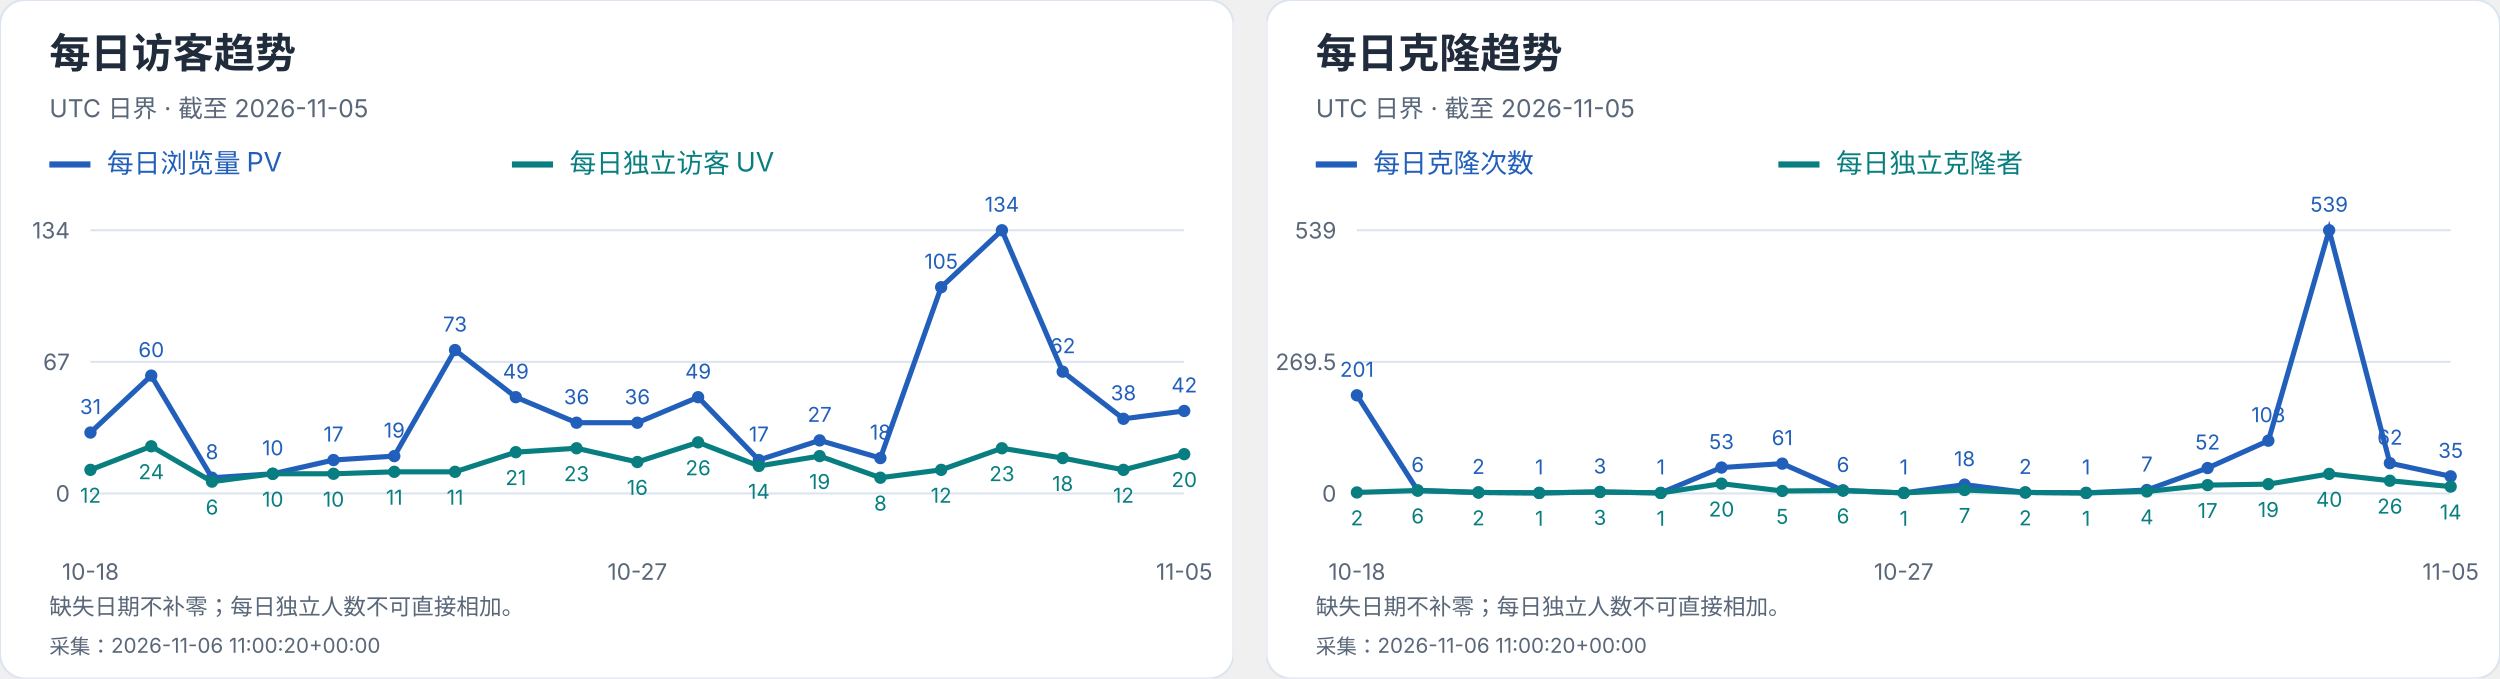
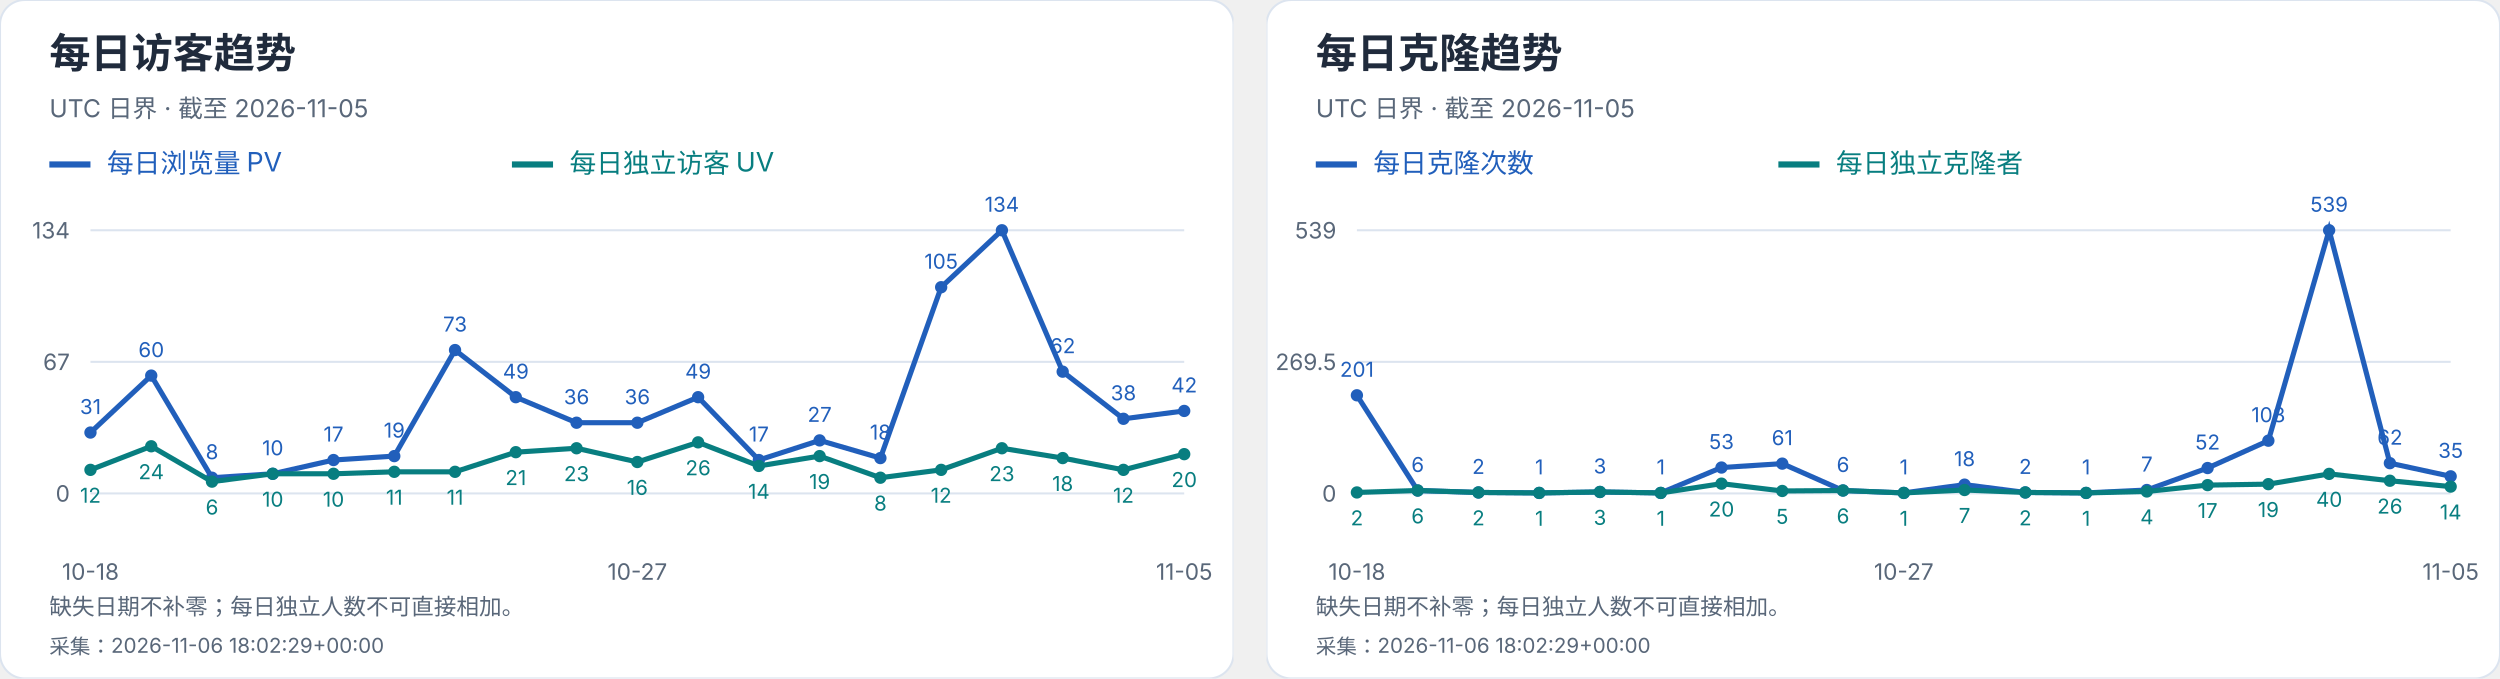
<svg xmlns="http://www.w3.org/2000/svg" width="1216" height="330" viewBox="0 0 1216 330" role="img" aria-label="每日访客及克隆趋势">
  <svg width="600" height="330" viewBox="0 0 600 330" role="img" aria-label="每日访客趋势">
    <style>text{font-family:-apple-system,BlinkMacSystemFont,"Segoe UI","PingFang SC","Microsoft YaHei",sans-serif;font-variant-numeric:tabular-nums}</style>
    <rect width="600" height="330" rx="12" fill="white" stroke="#dce4ef" />
    <text x="24" y="33" font-size="20" fill="#202b3c" font-weight="650" text-anchor="start">每日访客趋势</text>
    <text x="24" y="57" font-size="12" fill="#596779" font-weight="400" text-anchor="start">UTC 日界 · 截至 2026-11-05</text>
    <path d="M24 80h20" stroke="#215fbb" stroke-width="3" />
    <text x="52" y="84" font-size="13" fill="#215fbb" font-weight="400" text-anchor="start">每日浏览量 PV</text>
    <path d="M249 80h20" stroke="#087e80" stroke-width="3" />
    <text x="277" y="84" font-size="13" fill="#087e80" font-weight="400" text-anchor="start">每日独立访客 UV</text>
    <path d="M44 240.0H576" stroke="#dce4ef" />
    <text x="34" y="244.0" font-size="11" fill="#596779" font-weight="400" text-anchor="end">0</text>
    <path d="M44 176.0H576" stroke="#dce4ef" />
    <text x="34" y="180.0" font-size="11" fill="#596779" font-weight="400" text-anchor="end">67</text>
    <path d="M44 112.0H576" stroke="#dce4ef" />
    <text x="34" y="116.0" font-size="11" fill="#596779" font-weight="400" text-anchor="end">134</text>
    <circle cx="44.00" cy="210.39" r="3" fill="#215fbb" />
    <text x="44.0" y="201.39" font-size="10" fill="#215fbb" font-weight="400" text-anchor="middle">31</text>
    <circle cx="73.56" cy="182.69" r="3" fill="#215fbb" />
    <text x="73.56" y="173.69" font-size="10" fill="#215fbb" font-weight="400" text-anchor="middle">60</text>
    <circle cx="103.11" cy="232.36" r="3" fill="#215fbb" />
    <text x="103.11" y="223.36" font-size="10" fill="#215fbb" font-weight="400" text-anchor="middle">8</text>
    <circle cx="132.67" cy="230.45" r="3" fill="#215fbb" />
    <text x="132.67" y="221.45" font-size="10" fill="#215fbb" font-weight="400" text-anchor="middle">10</text>
    <circle cx="162.22" cy="223.76" r="3" fill="#215fbb" />
    <text x="162.22" y="214.76" font-size="10" fill="#215fbb" font-weight="400" text-anchor="middle">17</text>
    <circle cx="191.78" cy="221.85" r="3" fill="#215fbb" />
    <text x="191.78" y="212.85" font-size="10" fill="#215fbb" font-weight="400" text-anchor="middle">19</text>
    <circle cx="221.33" cy="170.27" r="3" fill="#215fbb" />
    <text x="221.33" y="161.27" font-size="10" fill="#215fbb" font-weight="400" text-anchor="middle">73</text>
    <circle cx="250.89" cy="193.19" r="3" fill="#215fbb" />
    <text x="250.89" y="184.19" font-size="10" fill="#215fbb" font-weight="400" text-anchor="middle">49</text>
    <circle cx="280.44" cy="205.61" r="3" fill="#215fbb" />
    <text x="280.44" y="196.61" font-size="10" fill="#215fbb" font-weight="400" text-anchor="middle">36</text>
    <circle cx="310.00" cy="205.61" r="3" fill="#215fbb" />
    <text x="310.0" y="196.61" font-size="10" fill="#215fbb" font-weight="400" text-anchor="middle">36</text>
    <circle cx="339.56" cy="193.19" r="3" fill="#215fbb" />
    <text x="339.56" y="184.19" font-size="10" fill="#215fbb" font-weight="400" text-anchor="middle">49</text>
    <circle cx="369.11" cy="223.76" r="3" fill="#215fbb" />
    <text x="369.11" y="214.76" font-size="10" fill="#215fbb" font-weight="400" text-anchor="middle">17</text>
    <circle cx="398.67" cy="214.21" r="3" fill="#215fbb" />
    <text x="398.67" y="205.21" font-size="10" fill="#215fbb" font-weight="400" text-anchor="middle">27</text>
    <circle cx="428.22" cy="222.81" r="3" fill="#215fbb" />
    <text x="428.22" y="213.81" font-size="10" fill="#215fbb" font-weight="400" text-anchor="middle">18</text>
    <circle cx="457.78" cy="139.70" r="3" fill="#215fbb" />
    <text x="457.78" y="130.7" font-size="10" fill="#215fbb" font-weight="400" text-anchor="middle">105</text>
    <circle cx="487.33" cy="112.00" r="3" fill="#215fbb" />
    <text x="487.33" y="103.0" font-size="10" fill="#215fbb" font-weight="400" text-anchor="middle">134</text>
    <circle cx="516.89" cy="180.78" r="3" fill="#215fbb" />
    <text x="516.89" y="171.78" font-size="10" fill="#215fbb" font-weight="400" text-anchor="middle">62</text>
    <circle cx="546.44" cy="203.70" r="3" fill="#215fbb" />
    <text x="546.44" y="194.7" font-size="10" fill="#215fbb" font-weight="400" text-anchor="middle">38</text>
    <circle cx="576.00" cy="199.88" r="3" fill="#215fbb" />
    <text x="576.0" y="190.88" font-size="10" fill="#215fbb" font-weight="400" text-anchor="middle">42</text>
    <polyline points="44.00,210.39 73.56,182.69 103.11,232.36 132.67,230.45 162.22,223.76 191.78,221.85 221.33,170.27 250.89,193.19 280.44,205.61 310.00,205.61 339.56,193.19 369.11,223.76 398.67,214.21 428.22,222.81 457.78,139.70 487.33,112.00 516.89,180.78 546.44,203.70 576.00,199.88" fill="none" stroke="#215fbb" stroke-width="2.5" />
    <circle cx="44.00" cy="228.54" r="3" fill="#087e80" />
    <text x="44.0" y="244.54" font-size="10" fill="#087e80" font-weight="400" text-anchor="middle">12</text>
    <circle cx="73.56" cy="217.07" r="3" fill="#087e80" />
    <text x="73.56" y="233.07" font-size="10" fill="#087e80" font-weight="400" text-anchor="middle">24</text>
    <circle cx="103.11" cy="234.27" r="3" fill="#087e80" />
    <text x="103.11" y="250.27" font-size="10" fill="#087e80" font-weight="400" text-anchor="middle">6</text>
    <circle cx="132.67" cy="230.45" r="3" fill="#087e80" />
    <text x="132.67" y="246.45" font-size="10" fill="#087e80" font-weight="400" text-anchor="middle">10</text>
    <circle cx="162.22" cy="230.45" r="3" fill="#087e80" />
    <text x="162.22" y="246.45" font-size="10" fill="#087e80" font-weight="400" text-anchor="middle">10</text>
    <circle cx="191.78" cy="229.49" r="3" fill="#087e80" />
    <text x="191.78" y="245.49" font-size="10" fill="#087e80" font-weight="400" text-anchor="middle">11</text>
    <circle cx="221.33" cy="229.49" r="3" fill="#087e80" />
    <text x="221.33" y="245.49" font-size="10" fill="#087e80" font-weight="400" text-anchor="middle">11</text>
    <circle cx="250.89" cy="219.94" r="3" fill="#087e80" />
    <text x="250.89" y="235.94" font-size="10" fill="#087e80" font-weight="400" text-anchor="middle">21</text>
    <circle cx="280.44" cy="218.03" r="3" fill="#087e80" />
    <text x="280.44" y="234.03" font-size="10" fill="#087e80" font-weight="400" text-anchor="middle">23</text>
    <circle cx="310.00" cy="224.72" r="3" fill="#087e80" />
    <text x="310.0" y="240.72" font-size="10" fill="#087e80" font-weight="400" text-anchor="middle">16</text>
    <circle cx="339.56" cy="215.16" r="3" fill="#087e80" />
    <text x="339.56" y="231.16" font-size="10" fill="#087e80" font-weight="400" text-anchor="middle">26</text>
    <circle cx="369.11" cy="226.63" r="3" fill="#087e80" />
    <text x="369.11" y="242.63" font-size="10" fill="#087e80" font-weight="400" text-anchor="middle">14</text>
    <circle cx="398.67" cy="221.85" r="3" fill="#087e80" />
    <text x="398.67" y="237.85" font-size="10" fill="#087e80" font-weight="400" text-anchor="middle">19</text>
    <circle cx="428.22" cy="232.36" r="3" fill="#087e80" />
    <text x="428.22" y="248.36" font-size="10" fill="#087e80" font-weight="400" text-anchor="middle">8</text>
    <circle cx="457.78" cy="228.54" r="3" fill="#087e80" />
    <text x="457.78" y="244.54" font-size="10" fill="#087e80" font-weight="400" text-anchor="middle">12</text>
    <circle cx="487.33" cy="218.03" r="3" fill="#087e80" />
    <text x="487.33" y="234.03" font-size="10" fill="#087e80" font-weight="400" text-anchor="middle">23</text>
    <circle cx="516.89" cy="222.81" r="3" fill="#087e80" />
    <text x="516.89" y="238.81" font-size="10" fill="#087e80" font-weight="400" text-anchor="middle">18</text>
    <circle cx="546.44" cy="228.54" r="3" fill="#087e80" />
    <text x="546.44" y="244.54" font-size="10" fill="#087e80" font-weight="400" text-anchor="middle">12</text>
    <circle cx="576.00" cy="220.90" r="3" fill="#087e80" />
    <text x="576.0" y="236.9" font-size="10" fill="#087e80" font-weight="400" text-anchor="middle">20</text>
    <polyline points="44.00,228.54 73.56,217.07 103.11,234.27 132.67,230.45 162.22,230.45 191.78,229.49 221.33,229.49 250.89,219.94 280.44,218.03 310.00,224.72 339.56,215.16 369.11,226.63 398.67,221.85 428.22,232.36 457.78,228.54 487.33,218.03 516.89,222.81 546.44,228.54 576.00,220.90" fill="none" stroke="#087e80" stroke-width="2.5" />
    <text x="44.0" y="282" font-size="11" fill="#596779" font-weight="400" text-anchor="middle">10-18</text>
    <text x="310.0" y="282" font-size="11" fill="#596779" font-weight="400" text-anchor="middle">10-27</text>
    <text x="576.0" y="282" font-size="11" fill="#596779" font-weight="400" text-anchor="middle">11-05</text>
    <text x="24" y="299" font-size="11" fill="#596779" font-weight="400" text-anchor="start">缺失日期不补零；每日独立人数不可直接相加。</text>
-     <text x="24" y="318" font-size="10" fill="#596779" font-weight="400" text-anchor="start">采集：2026-11-06 11:00:20+00:00</text>
+     <text x="24" y="318" font-size="10" fill="#596779" font-weight="400" text-anchor="start">采集：2026-11-06 18:02:29+00:00</text>
  </svg>
  <svg x="616" y="0" width="600" height="330" viewBox="0 0 600 330" role="img" aria-label="每日克隆趋势">
    <style>text{font-family:-apple-system,BlinkMacSystemFont,"Segoe UI","PingFang SC","Microsoft YaHei",sans-serif;font-variant-numeric:tabular-nums}</style>
    <rect width="600" height="330" rx="12" fill="white" stroke="#dce4ef" />
    <text x="24" y="33" font-size="20" fill="#202b3c" font-weight="650" text-anchor="start">每日克隆趋势</text>
    <text x="24" y="57" font-size="12" fill="#596779" font-weight="400" text-anchor="start">UTC 日界 · 截至 2026-11-05</text>
    <path d="M24 80h20" stroke="#215fbb" stroke-width="3" />
    <text x="52" y="84" font-size="13" fill="#215fbb" font-weight="400" text-anchor="start">每日克隆次数</text>
    <path d="M249 80h20" stroke="#087e80" stroke-width="3" />
    <text x="277" y="84" font-size="13" fill="#087e80" font-weight="400" text-anchor="start">每日独立克隆者</text>
    <path d="M44 240.0H576" stroke="#dce4ef" />
    <text x="34" y="244.0" font-size="11" fill="#596779" font-weight="400" text-anchor="end">0</text>
    <path d="M44 176.0H576" stroke="#dce4ef" />
    <text x="34" y="180.0" font-size="11" fill="#596779" font-weight="400" text-anchor="end">269.5</text>
    <path d="M44 112.0H576" stroke="#dce4ef" />
    <text x="34" y="116.0" font-size="11" fill="#596779" font-weight="400" text-anchor="end">539</text>
    <circle cx="44.00" cy="192.27" r="3" fill="#215fbb" />
    <text x="44.0" y="183.27" font-size="10" fill="#215fbb" font-weight="400" text-anchor="middle">201</text>
    <circle cx="73.56" cy="238.58" r="3" fill="#215fbb" />
    <text x="73.56" y="229.58" font-size="10" fill="#215fbb" font-weight="400" text-anchor="middle">6</text>
    <circle cx="103.11" cy="239.53" r="3" fill="#215fbb" />
    <text x="103.11" y="230.53" font-size="10" fill="#215fbb" font-weight="400" text-anchor="middle">2</text>
    <circle cx="132.67" cy="239.76" r="3" fill="#215fbb" />
    <text x="132.67" y="230.76" font-size="10" fill="#215fbb" font-weight="400" text-anchor="middle">1</text>
    <circle cx="162.22" cy="239.29" r="3" fill="#215fbb" />
    <text x="162.22" y="230.29" font-size="10" fill="#215fbb" font-weight="400" text-anchor="middle">3</text>
    <circle cx="191.78" cy="239.76" r="3" fill="#215fbb" />
    <text x="191.78" y="230.76" font-size="10" fill="#215fbb" font-weight="400" text-anchor="middle">1</text>
    <circle cx="221.33" cy="227.41" r="3" fill="#215fbb" />
    <text x="221.33" y="218.41" font-size="10" fill="#215fbb" font-weight="400" text-anchor="middle">53</text>
    <circle cx="250.89" cy="225.51" r="3" fill="#215fbb" />
    <text x="250.89" y="216.51" font-size="10" fill="#215fbb" font-weight="400" text-anchor="middle">61</text>
    <circle cx="280.44" cy="238.58" r="3" fill="#215fbb" />
    <text x="280.44" y="229.58" font-size="10" fill="#215fbb" font-weight="400" text-anchor="middle">6</text>
    <circle cx="310.00" cy="239.76" r="3" fill="#215fbb" />
    <text x="310.0" y="230.76" font-size="10" fill="#215fbb" font-weight="400" text-anchor="middle">1</text>
    <circle cx="339.56" cy="235.73" r="3" fill="#215fbb" />
    <text x="339.56" y="226.73" font-size="10" fill="#215fbb" font-weight="400" text-anchor="middle">18</text>
    <circle cx="369.11" cy="239.53" r="3" fill="#215fbb" />
    <text x="369.11" y="230.53" font-size="10" fill="#215fbb" font-weight="400" text-anchor="middle">2</text>
    <circle cx="398.67" cy="239.76" r="3" fill="#215fbb" />
    <text x="398.67" y="230.76" font-size="10" fill="#215fbb" font-weight="400" text-anchor="middle">1</text>
    <circle cx="428.22" cy="238.34" r="3" fill="#215fbb" />
    <text x="428.22" y="229.34" font-size="10" fill="#215fbb" font-weight="400" text-anchor="middle">7</text>
    <circle cx="457.78" cy="227.65" r="3" fill="#215fbb" />
    <text x="457.78" y="218.65" font-size="10" fill="#215fbb" font-weight="400" text-anchor="middle">52</text>
    <circle cx="487.33" cy="214.35" r="3" fill="#215fbb" />
    <text x="487.33" y="205.35" font-size="10" fill="#215fbb" font-weight="400" text-anchor="middle">108</text>
    <circle cx="516.89" cy="112.00" r="3" fill="#215fbb" />
    <text x="516.89" y="103.0" font-size="10" fill="#215fbb" font-weight="400" text-anchor="middle">539</text>
    <circle cx="546.44" cy="225.28" r="3" fill="#215fbb" />
    <text x="546.44" y="216.28" font-size="10" fill="#215fbb" font-weight="400" text-anchor="middle">62</text>
    <circle cx="576.00" cy="231.69" r="3" fill="#215fbb" />
    <text x="576.0" y="222.69" font-size="10" fill="#215fbb" font-weight="400" text-anchor="middle">35</text>
    <polyline points="44.00,192.27 73.56,238.58 103.11,239.53 132.67,239.76 162.22,239.29 191.78,239.76 221.33,227.41 250.89,225.51 280.44,238.58 310.00,239.76 339.56,235.73 369.11,239.53 398.67,239.76 428.22,238.34 457.78,227.65 487.33,214.35 516.89,112.00 546.44,225.28 576.00,231.69" fill="none" stroke="#215fbb" stroke-width="2.5" />
    <circle cx="44.00" cy="239.53" r="3" fill="#087e80" />
    <text x="44.0" y="255.53" font-size="10" fill="#087e80" font-weight="400" text-anchor="middle">2</text>
    <circle cx="73.56" cy="238.58" r="3" fill="#087e80" />
    <text x="73.56" y="254.58" font-size="10" fill="#087e80" font-weight="400" text-anchor="middle">6</text>
    <circle cx="103.11" cy="239.53" r="3" fill="#087e80" />
    <text x="103.11" y="255.53" font-size="10" fill="#087e80" font-weight="400" text-anchor="middle">2</text>
    <circle cx="132.67" cy="239.76" r="3" fill="#087e80" />
    <text x="132.67" y="255.76" font-size="10" fill="#087e80" font-weight="400" text-anchor="middle">1</text>
    <circle cx="162.22" cy="239.29" r="3" fill="#087e80" />
    <text x="162.22" y="255.29" font-size="10" fill="#087e80" font-weight="400" text-anchor="middle">3</text>
    <circle cx="191.78" cy="239.76" r="3" fill="#087e80" />
    <text x="191.78" y="255.76" font-size="10" fill="#087e80" font-weight="400" text-anchor="middle">1</text>
    <circle cx="221.33" cy="235.25" r="3" fill="#087e80" />
    <text x="221.33" y="251.25" font-size="10" fill="#087e80" font-weight="400" text-anchor="middle">20</text>
    <circle cx="250.89" cy="238.81" r="3" fill="#087e80" />
    <text x="250.89" y="254.81" font-size="10" fill="#087e80" font-weight="400" text-anchor="middle">5</text>
    <circle cx="280.44" cy="238.58" r="3" fill="#087e80" />
    <text x="280.44" y="254.58" font-size="10" fill="#087e80" font-weight="400" text-anchor="middle">6</text>
    <circle cx="310.00" cy="239.76" r="3" fill="#087e80" />
    <text x="310.0" y="255.76" font-size="10" fill="#087e80" font-weight="400" text-anchor="middle">1</text>
    <circle cx="339.56" cy="238.34" r="3" fill="#087e80" />
    <text x="339.56" y="254.34" font-size="10" fill="#087e80" font-weight="400" text-anchor="middle">7</text>
    <circle cx="369.11" cy="239.53" r="3" fill="#087e80" />
    <text x="369.11" y="255.53" font-size="10" fill="#087e80" font-weight="400" text-anchor="middle">2</text>
    <circle cx="398.67" cy="239.76" r="3" fill="#087e80" />
    <text x="398.67" y="255.76" font-size="10" fill="#087e80" font-weight="400" text-anchor="middle">1</text>
    <circle cx="428.22" cy="239.05" r="3" fill="#087e80" />
    <text x="428.22" y="255.05" font-size="10" fill="#087e80" font-weight="400" text-anchor="middle">4</text>
    <circle cx="457.78" cy="235.96" r="3" fill="#087e80" />
    <text x="457.78" y="251.96" font-size="10" fill="#087e80" font-weight="400" text-anchor="middle">17</text>
    <circle cx="487.33" cy="235.49" r="3" fill="#087e80" />
    <text x="487.33" y="251.49" font-size="10" fill="#087e80" font-weight="400" text-anchor="middle">19</text>
    <circle cx="516.89" cy="230.50" r="3" fill="#087e80" />
    <text x="516.89" y="246.5" font-size="10" fill="#087e80" font-weight="400" text-anchor="middle">40</text>
    <circle cx="546.44" cy="233.83" r="3" fill="#087e80" />
    <text x="546.44" y="249.83" font-size="10" fill="#087e80" font-weight="400" text-anchor="middle">26</text>
    <circle cx="576.00" cy="236.68" r="3" fill="#087e80" />
    <text x="576.0" y="252.68" font-size="10" fill="#087e80" font-weight="400" text-anchor="middle">14</text>
    <polyline points="44.00,239.53 73.56,238.58 103.11,239.53 132.67,239.76 162.22,239.29 191.78,239.76 221.33,235.25 250.89,238.81 280.44,238.58 310.00,239.76 339.56,238.34 369.11,239.53 398.67,239.76 428.22,239.05 457.78,235.96 487.33,235.49 516.89,230.50 546.44,233.83 576.00,236.68" fill="none" stroke="#087e80" stroke-width="2.5" />
    <text x="44.0" y="282" font-size="11" fill="#596779" font-weight="400" text-anchor="middle">10-18</text>
    <text x="310.0" y="282" font-size="11" fill="#596779" font-weight="400" text-anchor="middle">10-27</text>
    <text x="576.0" y="282" font-size="11" fill="#596779" font-weight="400" text-anchor="middle">11-05</text>
    <text x="24" y="299" font-size="11" fill="#596779" font-weight="400" text-anchor="start">缺失日期不补零；每日独立人数不可直接相加。</text>
-     <text x="24" y="318" font-size="10" fill="#596779" font-weight="400" text-anchor="start">采集：2026-11-06 11:00:20+00:00</text>
+     <text x="24" y="318" font-size="10" fill="#596779" font-weight="400" text-anchor="start">采集：2026-11-06 18:02:29+00:00</text>
  </svg>
</svg>
